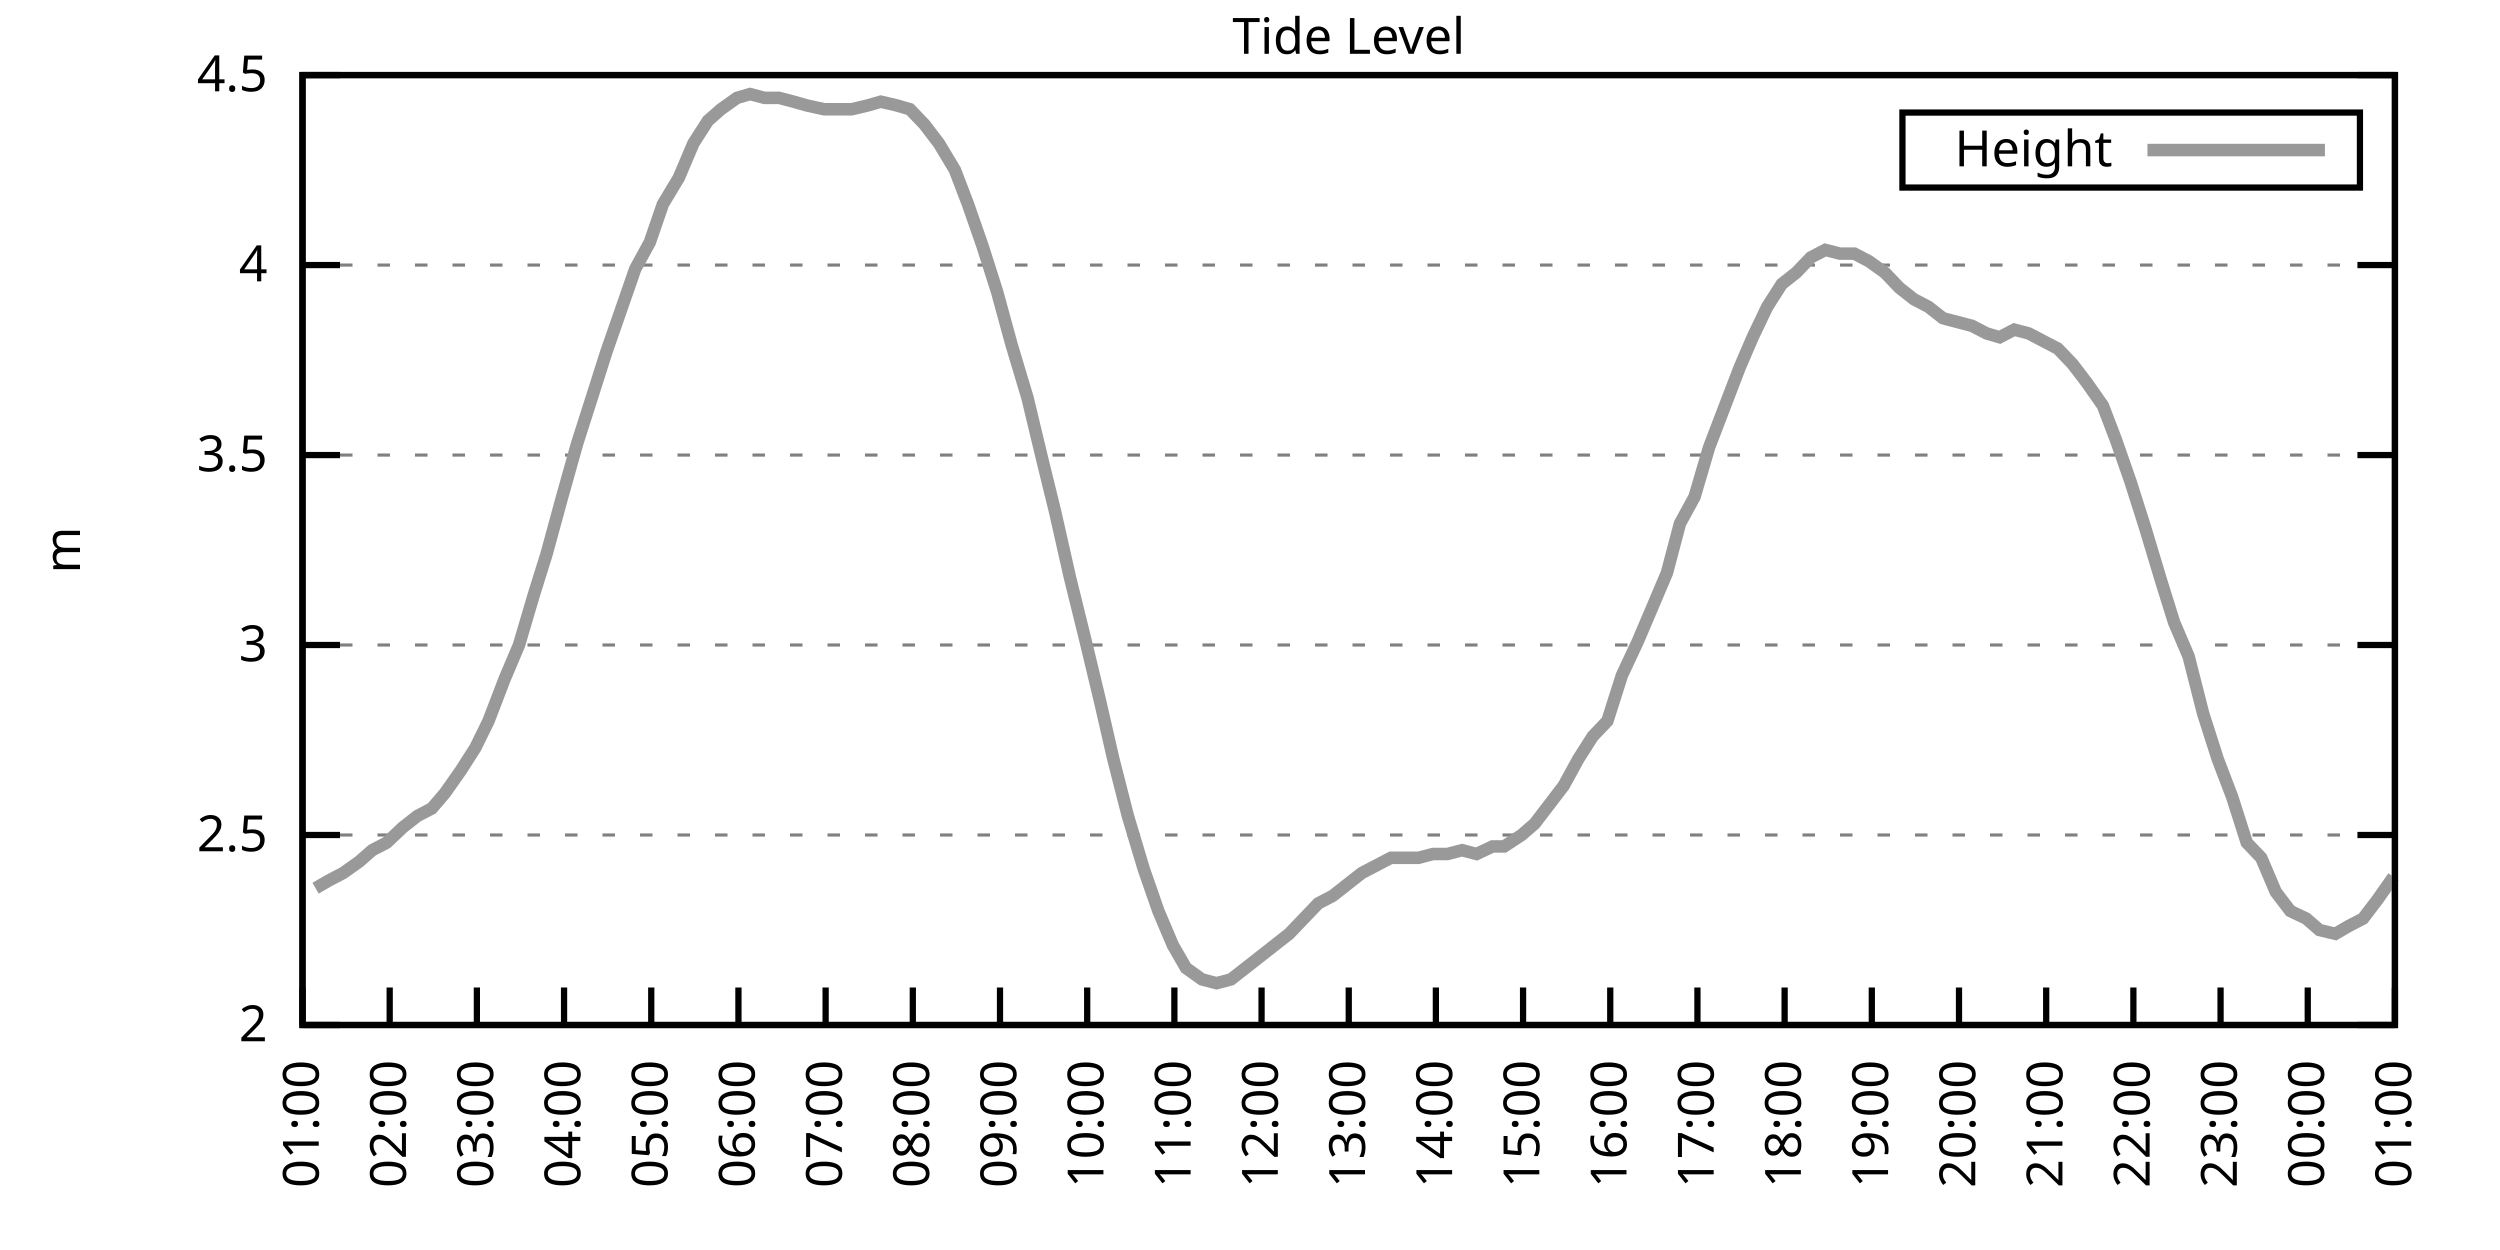
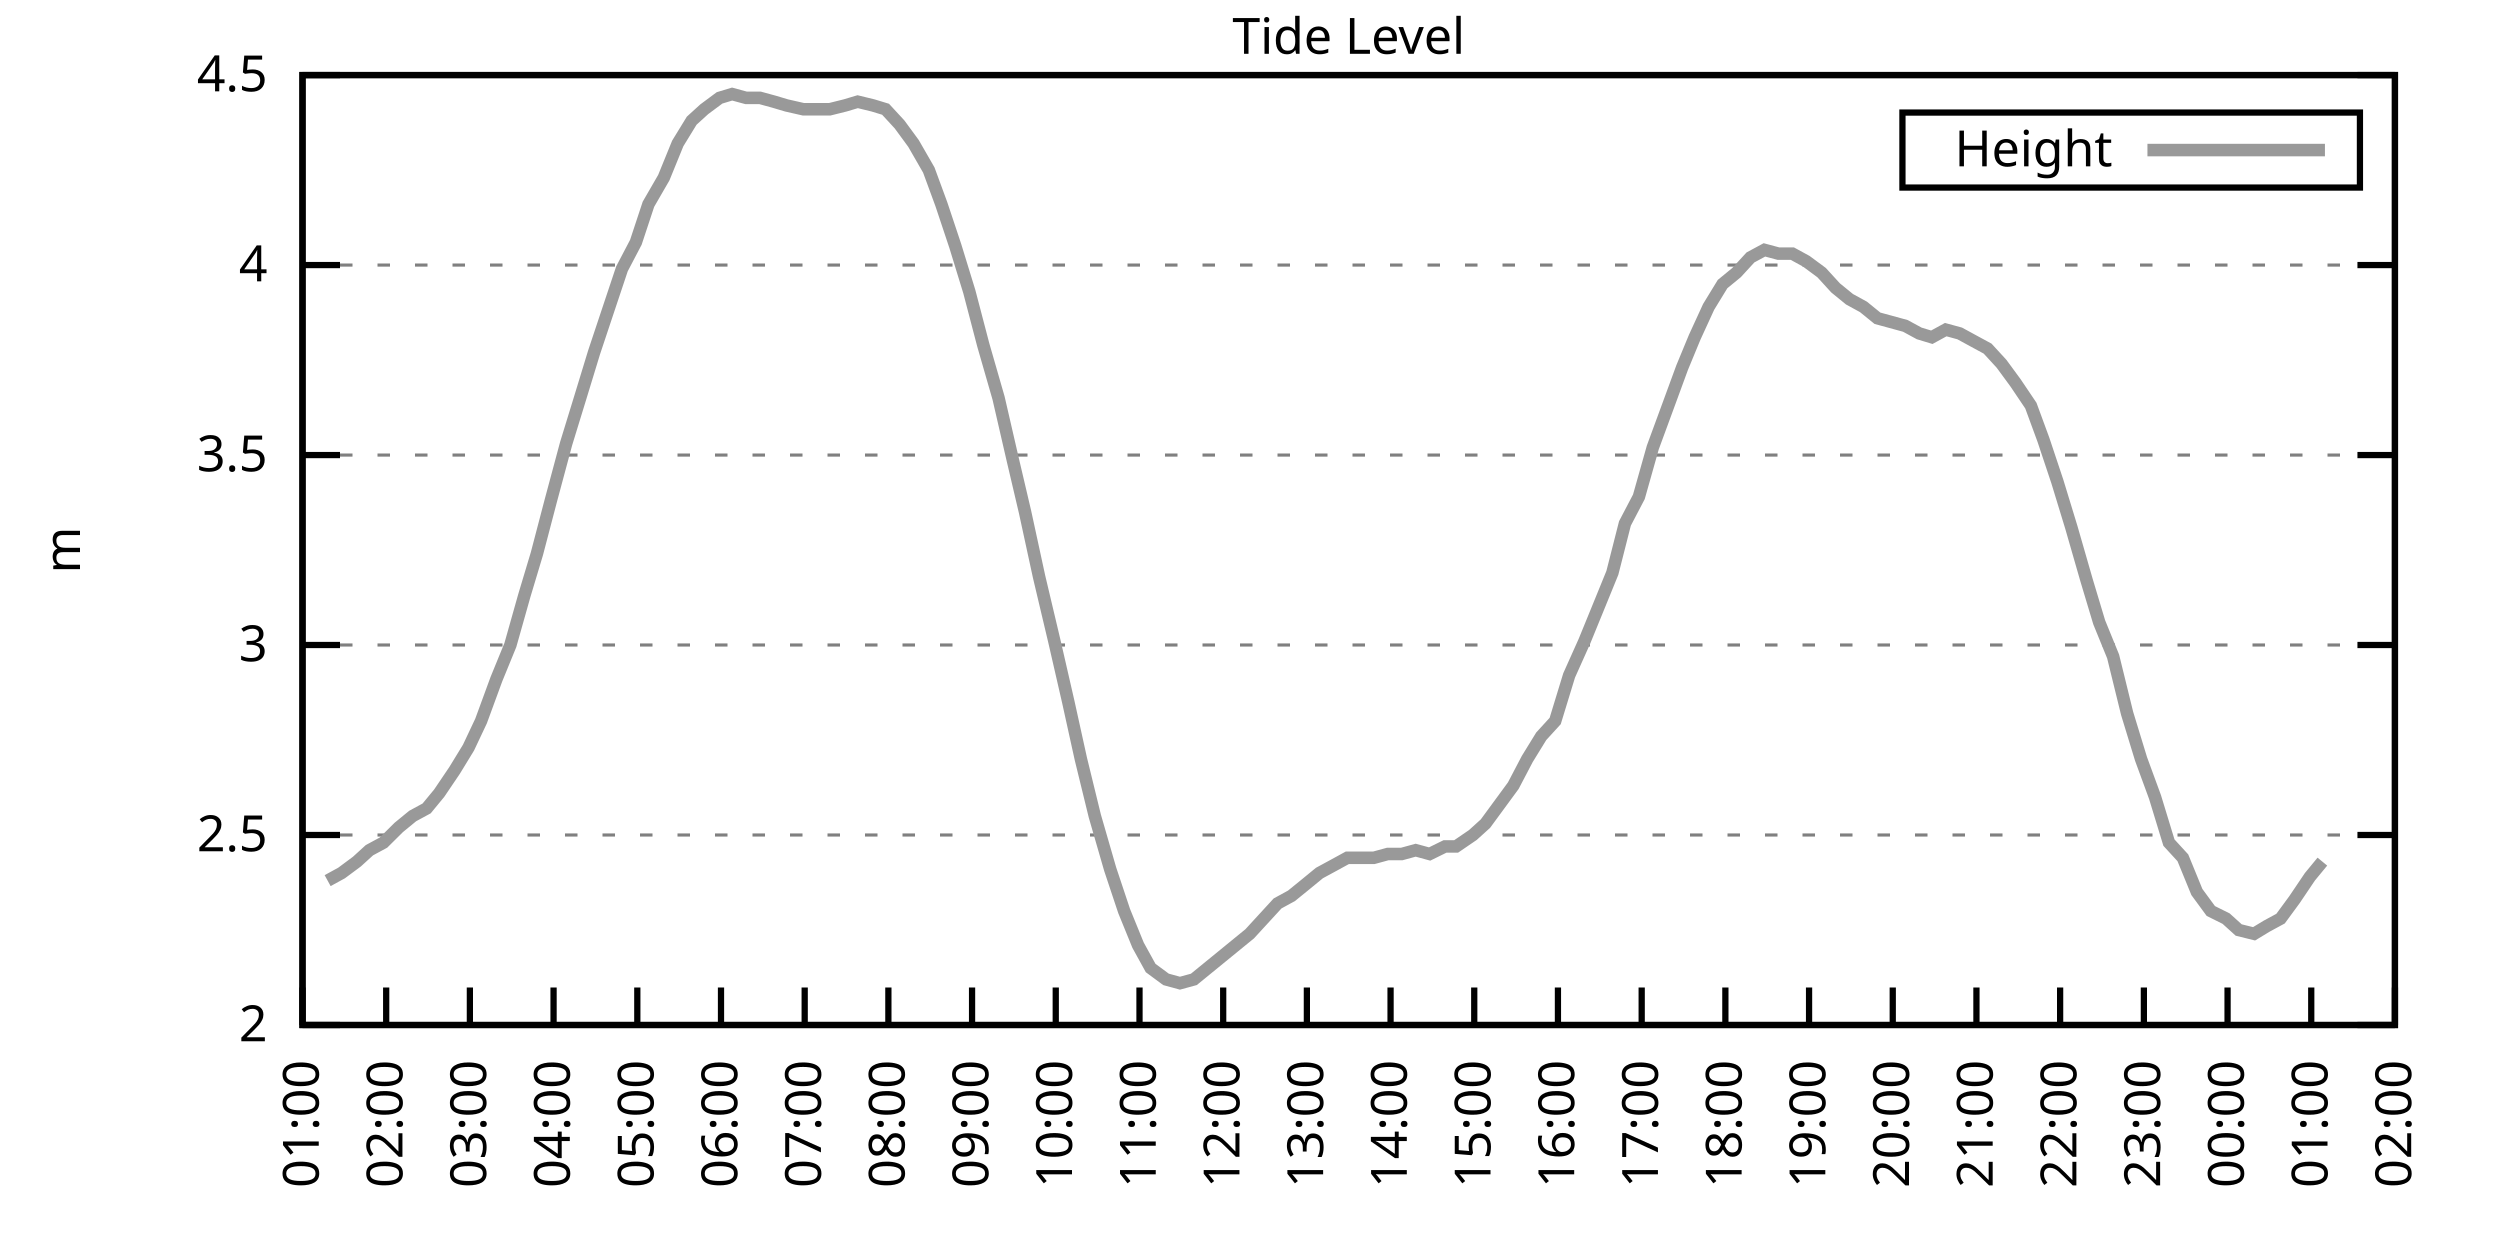
<svg xmlns="http://www.w3.org/2000/svg" xmlns:xlink="http://www.w3.org/1999/xlink" width="400" height="200" viewBox="0 0 400 200">
  <g id="gnuplot_canvas">
    <rect x="0" y="0" width="400" height="200" fill="none" />
    <defs>
      <circle id="gpDot" r="0.5" stroke-width="0.5" stroke="currentColor" />
      <path id="gpPt0" stroke-width="0.333" stroke="currentColor" d="M-1,0 h2 M0,-1 v2" />
      <path id="gpPt1" stroke-width="0.333" stroke="currentColor" d="M-1,-1 L1,1 M1,-1 L-1,1" />
      <path id="gpPt2" stroke-width="0.333" stroke="currentColor" d="M-1,0 L1,0 M0,-1 L0,1 M-1,-1 L1,1 M-1,1 L1,-1" />
      <rect id="gpPt3" stroke-width="0.333" stroke="currentColor" x="-1" y="-1" width="2" height="2" />
      <rect id="gpPt4" stroke-width="0.333" stroke="currentColor" fill="currentColor" x="-1" y="-1" width="2" height="2" />
      <circle id="gpPt5" stroke-width="0.333" stroke="currentColor" cx="0" cy="0" r="1" />
      <use xlink:href="#gpPt5" id="gpPt6" fill="currentColor" stroke="none" />
      <path id="gpPt7" stroke-width="0.333" stroke="currentColor" d="M0,-1.33 L-1.33,0.67 L1.33,0.67 z" />
      <use xlink:href="#gpPt7" id="gpPt8" fill="currentColor" stroke="none" />
      <use xlink:href="#gpPt7" id="gpPt9" stroke="currentColor" transform="rotate(180)" />
      <use xlink:href="#gpPt9" id="gpPt10" fill="currentColor" stroke="none" />
      <use xlink:href="#gpPt3" id="gpPt11" stroke="currentColor" transform="rotate(45)" />
      <use xlink:href="#gpPt11" id="gpPt12" fill="currentColor" stroke="none" />
      <path id="gpPt13" stroke-width="0.333" stroke="currentColor" d="M0,1.330 L1.265,0.411 L0.782,-1.067 L-0.782,-1.076 L-1.265,0.411 z" />
      <use xlink:href="#gpPt13" id="gpPt14" fill="currentColor" stroke="none" />
      <filter id="textbox" filterUnits="objectBoundingBox" x="0" y="0" height="1" width="1">
        <feFlood flood-color="white" flood-opacity="1" result="bgnd" />
        <feComposite in="SourceGraphic" in2="bgnd" operator="atop" />
      </filter>
      <filter id="greybox" filterUnits="objectBoundingBox" x="0" y="0" height="1" width="1">
        <feFlood flood-color="lightgrey" flood-opacity="1" result="grey" />
        <feComposite in="SourceGraphic" in2="grey" operator="atop" />
      </filter>
    </defs>
    <g fill="none" color="white" stroke="currentColor" stroke-width="1.00" stroke-linecap="butt" stroke-linejoin="miter">
</g>
    <g fill="none" color="black" stroke="currentColor" stroke-width="1.00" stroke-linecap="butt" stroke-linejoin="miter">
      <g stroke="none" shape-rendering="crispEdges">
        <polygon fill="rgb(255, 255, 255)" points="48.40,164.00 383.18,164.00 383.18,12.02 48.40,12.02 " />
      </g>
    </g>
    <g fill="none" color="black" stroke="currentColor" stroke-width="1.00" stroke-linecap="butt" stroke-linejoin="miter">
</g>
    <g fill="none" color="black" stroke="black" stroke-width="0.50" stroke-linecap="butt" stroke-linejoin="miter">
</g>
    <g fill="none" color="gray" stroke="currentColor" stroke-width="0.50" stroke-linecap="butt" stroke-linejoin="miter">
      <path stroke="gray" stroke-dasharray="2,4" class="gridline" d="M48.40,164.00 L383.19,164.00  " />
    </g>
    <g fill="none" color="gray" stroke="gray" stroke-width="1.00" stroke-linecap="butt" stroke-linejoin="miter">
</g>
    <g fill="none" color="black" stroke="currentColor" stroke-width="1.00" stroke-linecap="butt" stroke-linejoin="miter">
      <path stroke="black" d="M48.40,164.00 L54.40,164.00 M383.19,164.00 L377.19,164.00  " />
      <g transform="translate(42.80,166.60)" stroke="none" fill="black" font-family="Sans" font-size="8.00" text-anchor="end">
        <text>
          <tspan font-family="Sans"> 2</tspan>
        </text>
      </g>
    </g>
    <g fill="none" color="black" stroke="currentColor" stroke-width="1.00" stroke-linecap="butt" stroke-linejoin="miter">
</g>
    <g fill="none" color="black" stroke="black" stroke-width="0.50" stroke-linecap="butt" stroke-linejoin="miter">
</g>
    <g fill="none" color="gray" stroke="currentColor" stroke-width="0.50" stroke-linecap="butt" stroke-linejoin="miter">
      <path stroke="gray" stroke-dasharray="2,4" class="gridline" d="M48.40,133.60 L383.19,133.60  " />
    </g>
    <g fill="none" color="gray" stroke="gray" stroke-width="1.00" stroke-linecap="butt" stroke-linejoin="miter">
</g>
    <g fill="none" color="black" stroke="currentColor" stroke-width="1.00" stroke-linecap="butt" stroke-linejoin="miter">
      <path stroke="black" d="M48.40,133.60 L54.40,133.60 M383.19,133.60 L377.19,133.60  " />
      <g transform="translate(42.80,136.20)" stroke="none" fill="black" font-family="Sans" font-size="8.00" text-anchor="end">
        <text>
          <tspan font-family="Sans"> 2.5</tspan>
        </text>
      </g>
    </g>
    <g fill="none" color="black" stroke="currentColor" stroke-width="1.00" stroke-linecap="butt" stroke-linejoin="miter">
</g>
    <g fill="none" color="black" stroke="black" stroke-width="0.50" stroke-linecap="butt" stroke-linejoin="miter">
</g>
    <g fill="none" color="gray" stroke="currentColor" stroke-width="0.50" stroke-linecap="butt" stroke-linejoin="miter">
      <path stroke="gray" stroke-dasharray="2,4" class="gridline" d="M48.40,103.20 L383.19,103.20  " />
    </g>
    <g fill="none" color="gray" stroke="gray" stroke-width="1.00" stroke-linecap="butt" stroke-linejoin="miter">
</g>
    <g fill="none" color="black" stroke="currentColor" stroke-width="1.00" stroke-linecap="butt" stroke-linejoin="miter">
      <path stroke="black" d="M48.40,103.20 L54.40,103.20 M383.19,103.20 L377.19,103.20  " />
      <g transform="translate(42.80,105.80)" stroke="none" fill="black" font-family="Sans" font-size="8.00" text-anchor="end">
        <text>
          <tspan font-family="Sans"> 3</tspan>
        </text>
      </g>
    </g>
    <g fill="none" color="black" stroke="currentColor" stroke-width="1.00" stroke-linecap="butt" stroke-linejoin="miter">
</g>
    <g fill="none" color="black" stroke="black" stroke-width="0.50" stroke-linecap="butt" stroke-linejoin="miter">
</g>
    <g fill="none" color="gray" stroke="currentColor" stroke-width="0.50" stroke-linecap="butt" stroke-linejoin="miter">
      <path stroke="gray" stroke-dasharray="2,4" class="gridline" d="M48.40,72.81 L383.19,72.81  " />
    </g>
    <g fill="none" color="gray" stroke="gray" stroke-width="1.00" stroke-linecap="butt" stroke-linejoin="miter">
</g>
    <g fill="none" color="black" stroke="currentColor" stroke-width="1.00" stroke-linecap="butt" stroke-linejoin="miter">
      <path stroke="black" d="M48.40,72.81 L54.40,72.81 M383.19,72.81 L377.19,72.81  " />
      <g transform="translate(42.80,75.41)" stroke="none" fill="black" font-family="Sans" font-size="8.00" text-anchor="end">
        <text>
          <tspan font-family="Sans"> 3.5</tspan>
        </text>
      </g>
    </g>
    <g fill="none" color="black" stroke="currentColor" stroke-width="1.00" stroke-linecap="butt" stroke-linejoin="miter">
</g>
    <g fill="none" color="black" stroke="black" stroke-width="0.50" stroke-linecap="butt" stroke-linejoin="miter">
</g>
    <g fill="none" color="gray" stroke="currentColor" stroke-width="0.50" stroke-linecap="butt" stroke-linejoin="miter">
      <path stroke="gray" stroke-dasharray="2,4" class="gridline" d="M48.40,42.41 L383.19,42.41  " />
    </g>
    <g fill="none" color="gray" stroke="gray" stroke-width="1.00" stroke-linecap="butt" stroke-linejoin="miter">
</g>
    <g fill="none" color="black" stroke="currentColor" stroke-width="1.00" stroke-linecap="butt" stroke-linejoin="miter">
      <path stroke="black" d="M48.40,42.41 L54.40,42.41 M383.19,42.41 L377.19,42.41  " />
      <g transform="translate(42.80,45.01)" stroke="none" fill="black" font-family="Sans" font-size="8.00" text-anchor="end">
        <text>
          <tspan font-family="Sans"> 4</tspan>
        </text>
      </g>
    </g>
    <g fill="none" color="black" stroke="currentColor" stroke-width="1.00" stroke-linecap="butt" stroke-linejoin="miter">
</g>
    <g fill="none" color="black" stroke="black" stroke-width="0.50" stroke-linecap="butt" stroke-linejoin="miter">
</g>
    <g fill="none" color="gray" stroke="currentColor" stroke-width="0.50" stroke-linecap="butt" stroke-linejoin="miter">
      <path stroke="gray" stroke-dasharray="2,4" class="gridline" d="M48.40,12.01 L383.19,12.01  " />
    </g>
    <g fill="none" color="gray" stroke="gray" stroke-width="1.00" stroke-linecap="butt" stroke-linejoin="miter">
</g>
    <g fill="none" color="black" stroke="currentColor" stroke-width="1.00" stroke-linecap="butt" stroke-linejoin="miter">
      <path stroke="black" d="M48.40,12.01 L54.40,12.01 M383.19,12.01 L377.19,12.01  " />
      <g transform="translate(42.80,14.61)" stroke="none" fill="black" font-family="Sans" font-size="8.00" text-anchor="end">
        <text>
          <tspan font-family="Sans"> 4.5</tspan>
        </text>
      </g>
    </g>
    <g fill="none" color="black" stroke="currentColor" stroke-width="1.00" stroke-linecap="butt" stroke-linejoin="miter">
      <path stroke="black" d="M48.40,164.00 L48.40,158.00  " />
      <g transform="translate(51.00,169.60) rotate(270.00)" stroke="none" fill="black" font-family="Sans" font-size="8.00" text-anchor="end">
        <text>
          <tspan font-family="Sans">01:00</tspan>
        </text>
      </g>
    </g>
    <g fill="none" color="black" stroke="currentColor" stroke-width="1.00" stroke-linecap="butt" stroke-linejoin="miter">
-       <path stroke="black" d="M62.35,164.00 L62.35,158.00  " />
-       <g transform="translate(64.95,169.60) rotate(270.00)" stroke="none" fill="black" font-family="Sans" font-size="8.00" text-anchor="end">
+       <path stroke="black" d="M61.79,164.00 L61.79,158.00  " />
+       <g transform="translate(64.39,169.60) rotate(270.00)" stroke="none" fill="black" font-family="Sans" font-size="8.00" text-anchor="end">
        <text>
          <tspan font-family="Sans">02:00</tspan>
        </text>
      </g>
    </g>
    <g fill="none" color="black" stroke="currentColor" stroke-width="1.00" stroke-linecap="butt" stroke-linejoin="miter">
-       <path stroke="black" d="M76.30,164.00 L76.30,158.00  " />
-       <g transform="translate(78.90,169.60) rotate(270.00)" stroke="none" fill="black" font-family="Sans" font-size="8.00" text-anchor="end">
+       <path stroke="black" d="M75.18,164.00 L75.18,158.00  " />
+       <g transform="translate(77.78,169.60) rotate(270.00)" stroke="none" fill="black" font-family="Sans" font-size="8.00" text-anchor="end">
        <text>
          <tspan font-family="Sans">03:00</tspan>
        </text>
      </g>
    </g>
    <g fill="none" color="black" stroke="currentColor" stroke-width="1.00" stroke-linecap="butt" stroke-linejoin="miter">
-       <path stroke="black" d="M90.25,164.00 L90.25,158.00  " />
-       <g transform="translate(92.85,169.60) rotate(270.00)" stroke="none" fill="black" font-family="Sans" font-size="8.00" text-anchor="end">
+       <path stroke="black" d="M88.57,164.00 L88.57,158.00  " />
+       <g transform="translate(91.17,169.60) rotate(270.00)" stroke="none" fill="black" font-family="Sans" font-size="8.00" text-anchor="end">
        <text>
          <tspan font-family="Sans">04:00</tspan>
        </text>
      </g>
    </g>
    <g fill="none" color="black" stroke="currentColor" stroke-width="1.00" stroke-linecap="butt" stroke-linejoin="miter">
-       <path stroke="black" d="M104.20,164.00 L104.20,158.00  " />
-       <g transform="translate(106.80,169.60) rotate(270.00)" stroke="none" fill="black" font-family="Sans" font-size="8.00" text-anchor="end">
+       <path stroke="black" d="M101.97,164.00 L101.97,158.00  " />
+       <g transform="translate(104.57,169.60) rotate(270.00)" stroke="none" fill="black" font-family="Sans" font-size="8.00" text-anchor="end">
        <text>
          <tspan font-family="Sans">05:00</tspan>
        </text>
      </g>
    </g>
    <g fill="none" color="black" stroke="currentColor" stroke-width="1.00" stroke-linecap="butt" stroke-linejoin="miter">
-       <path stroke="black" d="M118.15,164.00 L118.15,158.00  " />
-       <g transform="translate(120.75,169.60) rotate(270.00)" stroke="none" fill="black" font-family="Sans" font-size="8.00" text-anchor="end">
+       <path stroke="black" d="M115.36,164.00 L115.36,158.00  " />
+       <g transform="translate(117.96,169.60) rotate(270.00)" stroke="none" fill="black" font-family="Sans" font-size="8.00" text-anchor="end">
        <text>
          <tspan font-family="Sans">06:00</tspan>
        </text>
      </g>
    </g>
    <g fill="none" color="black" stroke="currentColor" stroke-width="1.00" stroke-linecap="butt" stroke-linejoin="miter">
-       <path stroke="black" d="M132.10,164.00 L132.10,158.00  " />
-       <g transform="translate(134.70,169.60) rotate(270.00)" stroke="none" fill="black" font-family="Sans" font-size="8.00" text-anchor="end">
+       <path stroke="black" d="M128.75,164.00 L128.75,158.00  " />
+       <g transform="translate(131.35,169.60) rotate(270.00)" stroke="none" fill="black" font-family="Sans" font-size="8.00" text-anchor="end">
        <text>
          <tspan font-family="Sans">07:00</tspan>
        </text>
      </g>
    </g>
    <g fill="none" color="black" stroke="currentColor" stroke-width="1.00" stroke-linecap="butt" stroke-linejoin="miter">
-       <path stroke="black" d="M146.05,164.00 L146.05,158.00  " />
-       <g transform="translate(148.65,169.60) rotate(270.00)" stroke="none" fill="black" font-family="Sans" font-size="8.00" text-anchor="end">
+       <path stroke="black" d="M142.14,164.00 L142.14,158.00  " />
+       <g transform="translate(144.74,169.60) rotate(270.00)" stroke="none" fill="black" font-family="Sans" font-size="8.00" text-anchor="end">
        <text>
          <tspan font-family="Sans">08:00</tspan>
        </text>
      </g>
    </g>
    <g fill="none" color="black" stroke="currentColor" stroke-width="1.00" stroke-linecap="butt" stroke-linejoin="miter">
-       <path stroke="black" d="M160.00,164.00 L160.00,158.00  " />
-       <g transform="translate(162.60,169.60) rotate(270.00)" stroke="none" fill="black" font-family="Sans" font-size="8.00" text-anchor="end">
+       <path stroke="black" d="M155.53,164.00 L155.53,158.00  " />
+       <g transform="translate(158.13,169.60) rotate(270.00)" stroke="none" fill="black" font-family="Sans" font-size="8.00" text-anchor="end">
        <text>
          <tspan font-family="Sans">09:00</tspan>
        </text>
      </g>
    </g>
    <g fill="none" color="black" stroke="currentColor" stroke-width="1.00" stroke-linecap="butt" stroke-linejoin="miter">
-       <path stroke="black" d="M173.95,164.00 L173.95,158.00  " />
-       <g transform="translate(176.55,169.60) rotate(270.00)" stroke="none" fill="black" font-family="Sans" font-size="8.00" text-anchor="end">
+       <path stroke="black" d="M168.92,164.00 L168.92,158.00  " />
+       <g transform="translate(171.52,169.60) rotate(270.00)" stroke="none" fill="black" font-family="Sans" font-size="8.00" text-anchor="end">
        <text>
          <tspan font-family="Sans">10:00</tspan>
        </text>
      </g>
    </g>
    <g fill="none" color="black" stroke="currentColor" stroke-width="1.00" stroke-linecap="butt" stroke-linejoin="miter">
-       <path stroke="black" d="M187.90,164.00 L187.90,158.00  " />
-       <g transform="translate(190.50,169.60) rotate(270.00)" stroke="none" fill="black" font-family="Sans" font-size="8.00" text-anchor="end">
+       <path stroke="black" d="M182.32,164.00 L182.32,158.00  " />
+       <g transform="translate(184.92,169.60) rotate(270.00)" stroke="none" fill="black" font-family="Sans" font-size="8.00" text-anchor="end">
        <text>
          <tspan font-family="Sans">11:00</tspan>
        </text>
      </g>
    </g>
    <g fill="none" color="black" stroke="currentColor" stroke-width="1.00" stroke-linecap="butt" stroke-linejoin="miter">
-       <path stroke="black" d="M201.85,164.00 L201.85,158.00  " />
-       <g transform="translate(204.45,169.60) rotate(270.00)" stroke="none" fill="black" font-family="Sans" font-size="8.00" text-anchor="end">
+       <path stroke="black" d="M195.71,164.00 L195.71,158.00  " />
+       <g transform="translate(198.31,169.60) rotate(270.00)" stroke="none" fill="black" font-family="Sans" font-size="8.00" text-anchor="end">
        <text>
          <tspan font-family="Sans">12:00</tspan>
        </text>
      </g>
    </g>
    <g fill="none" color="black" stroke="currentColor" stroke-width="1.00" stroke-linecap="butt" stroke-linejoin="miter">
-       <path stroke="black" d="M215.80,164.00 L215.80,158.00  " />
-       <g transform="translate(218.40,169.60) rotate(270.00)" stroke="none" fill="black" font-family="Sans" font-size="8.00" text-anchor="end">
+       <path stroke="black" d="M209.10,164.00 L209.10,158.00  " />
+       <g transform="translate(211.70,169.60) rotate(270.00)" stroke="none" fill="black" font-family="Sans" font-size="8.00" text-anchor="end">
        <text>
          <tspan font-family="Sans">13:00</tspan>
        </text>
      </g>
    </g>
    <g fill="none" color="black" stroke="currentColor" stroke-width="1.00" stroke-linecap="butt" stroke-linejoin="miter">
-       <path stroke="black" d="M229.74,164.00 L229.74,158.00  " />
-       <g transform="translate(232.34,169.60) rotate(270.00)" stroke="none" fill="black" font-family="Sans" font-size="8.00" text-anchor="end">
+       <path stroke="black" d="M222.49,164.00 L222.49,158.00  " />
+       <g transform="translate(225.09,169.60) rotate(270.00)" stroke="none" fill="black" font-family="Sans" font-size="8.00" text-anchor="end">
        <text>
          <tspan font-family="Sans">14:00</tspan>
        </text>
      </g>
    </g>
    <g fill="none" color="black" stroke="currentColor" stroke-width="1.00" stroke-linecap="butt" stroke-linejoin="miter">
-       <path stroke="black" d="M243.69,164.00 L243.69,158.00  " />
-       <g transform="translate(246.29,169.60) rotate(270.00)" stroke="none" fill="black" font-family="Sans" font-size="8.00" text-anchor="end">
+       <path stroke="black" d="M235.88,164.00 L235.88,158.00  " />
+       <g transform="translate(238.48,169.60) rotate(270.00)" stroke="none" fill="black" font-family="Sans" font-size="8.00" text-anchor="end">
        <text>
          <tspan font-family="Sans">15:00</tspan>
        </text>
      </g>
    </g>
    <g fill="none" color="black" stroke="currentColor" stroke-width="1.00" stroke-linecap="butt" stroke-linejoin="miter">
-       <path stroke="black" d="M257.64,164.00 L257.64,158.00  " />
-       <g transform="translate(260.24,169.60) rotate(270.00)" stroke="none" fill="black" font-family="Sans" font-size="8.00" text-anchor="end">
+       <path stroke="black" d="M249.27,164.00 L249.27,158.00  " />
+       <g transform="translate(251.87,169.60) rotate(270.00)" stroke="none" fill="black" font-family="Sans" font-size="8.00" text-anchor="end">
        <text>
          <tspan font-family="Sans">16:00</tspan>
        </text>
      </g>
    </g>
    <g fill="none" color="black" stroke="currentColor" stroke-width="1.00" stroke-linecap="butt" stroke-linejoin="miter">
-       <path stroke="black" d="M271.59,164.00 L271.59,158.00  " />
-       <g transform="translate(274.19,169.60) rotate(270.00)" stroke="none" fill="black" font-family="Sans" font-size="8.00" text-anchor="end">
+       <path stroke="black" d="M262.67,164.00 L262.67,158.00  " />
+       <g transform="translate(265.27,169.60) rotate(270.00)" stroke="none" fill="black" font-family="Sans" font-size="8.00" text-anchor="end">
        <text>
          <tspan font-family="Sans">17:00</tspan>
        </text>
      </g>
    </g>
    <g fill="none" color="black" stroke="currentColor" stroke-width="1.00" stroke-linecap="butt" stroke-linejoin="miter">
-       <path stroke="black" d="M285.54,164.00 L285.54,158.00  " />
-       <g transform="translate(288.14,169.60) rotate(270.00)" stroke="none" fill="black" font-family="Sans" font-size="8.00" text-anchor="end">
+       <path stroke="black" d="M276.06,164.00 L276.06,158.00  " />
+       <g transform="translate(278.66,169.60) rotate(270.00)" stroke="none" fill="black" font-family="Sans" font-size="8.00" text-anchor="end">
        <text>
          <tspan font-family="Sans">18:00</tspan>
        </text>
      </g>
    </g>
    <g fill="none" color="black" stroke="currentColor" stroke-width="1.00" stroke-linecap="butt" stroke-linejoin="miter">
-       <path stroke="black" d="M299.49,164.00 L299.49,158.00  " />
-       <g transform="translate(302.09,169.60) rotate(270.00)" stroke="none" fill="black" font-family="Sans" font-size="8.00" text-anchor="end">
+       <path stroke="black" d="M289.45,164.00 L289.45,158.00  " />
+       <g transform="translate(292.05,169.60) rotate(270.00)" stroke="none" fill="black" font-family="Sans" font-size="8.00" text-anchor="end">
        <text>
          <tspan font-family="Sans">19:00</tspan>
        </text>
      </g>
    </g>
    <g fill="none" color="black" stroke="currentColor" stroke-width="1.00" stroke-linecap="butt" stroke-linejoin="miter">
-       <path stroke="black" d="M313.44,164.00 L313.44,158.00  " />
-       <g transform="translate(316.04,169.60) rotate(270.00)" stroke="none" fill="black" font-family="Sans" font-size="8.00" text-anchor="end">
+       <path stroke="black" d="M302.84,164.00 L302.84,158.00  " />
+       <g transform="translate(305.44,169.60) rotate(270.00)" stroke="none" fill="black" font-family="Sans" font-size="8.00" text-anchor="end">
        <text>
          <tspan font-family="Sans">20:00</tspan>
        </text>
      </g>
    </g>
    <g fill="none" color="black" stroke="currentColor" stroke-width="1.00" stroke-linecap="butt" stroke-linejoin="miter">
-       <path stroke="black" d="M327.39,164.00 L327.39,158.00  " />
-       <g transform="translate(329.99,169.60) rotate(270.00)" stroke="none" fill="black" font-family="Sans" font-size="8.00" text-anchor="end">
+       <path stroke="black" d="M316.23,164.00 L316.23,158.00  " />
+       <g transform="translate(318.83,169.60) rotate(270.00)" stroke="none" fill="black" font-family="Sans" font-size="8.00" text-anchor="end">
        <text>
          <tspan font-family="Sans">21:00</tspan>
        </text>
      </g>
    </g>
    <g fill="none" color="black" stroke="currentColor" stroke-width="1.00" stroke-linecap="butt" stroke-linejoin="miter">
-       <path stroke="black" d="M341.34,164.00 L341.34,158.00  " />
-       <g transform="translate(343.94,169.60) rotate(270.00)" stroke="none" fill="black" font-family="Sans" font-size="8.00" text-anchor="end">
+       <path stroke="black" d="M329.62,164.00 L329.62,158.00  " />
+       <g transform="translate(332.22,169.60) rotate(270.00)" stroke="none" fill="black" font-family="Sans" font-size="8.00" text-anchor="end">
        <text>
          <tspan font-family="Sans">22:00</tspan>
        </text>
      </g>
    </g>
    <g fill="none" color="black" stroke="currentColor" stroke-width="1.00" stroke-linecap="butt" stroke-linejoin="miter">
-       <path stroke="black" d="M355.29,164.00 L355.29,158.00  " />
-       <g transform="translate(357.89,169.60) rotate(270.00)" stroke="none" fill="black" font-family="Sans" font-size="8.00" text-anchor="end">
+       <path stroke="black" d="M343.02,164.00 L343.02,158.00  " />
+       <g transform="translate(345.62,169.60) rotate(270.00)" stroke="none" fill="black" font-family="Sans" font-size="8.00" text-anchor="end">
        <text>
          <tspan font-family="Sans">23:00</tspan>
        </text>
      </g>
    </g>
    <g fill="none" color="black" stroke="currentColor" stroke-width="1.00" stroke-linecap="butt" stroke-linejoin="miter">
-       <path stroke="black" d="M369.24,164.00 L369.24,158.00  " />
-       <g transform="translate(371.84,169.60) rotate(270.00)" stroke="none" fill="black" font-family="Sans" font-size="8.00" text-anchor="end">
+       <path stroke="black" d="M356.41,164.00 L356.41,158.00  " />
+       <g transform="translate(359.01,169.60) rotate(270.00)" stroke="none" fill="black" font-family="Sans" font-size="8.00" text-anchor="end">
        <text>
          <tspan font-family="Sans">00:00</tspan>
+         </text>
+       </g>
+     </g>
+     <g fill="none" color="black" stroke="currentColor" stroke-width="1.00" stroke-linecap="butt" stroke-linejoin="miter">
+       <path stroke="black" d="M369.80,164.00 L369.80,158.00  " />
+       <g transform="translate(372.40,169.60) rotate(270.00)" stroke="none" fill="black" font-family="Sans" font-size="8.00" text-anchor="end">
+         <text>
+           <tspan font-family="Sans">01:00</tspan>
        </text>
      </g>
    </g>
    <g fill="none" color="black" stroke="currentColor" stroke-width="1.00" stroke-linecap="butt" stroke-linejoin="miter">
      <path stroke="black" d="M383.19,164.00 L383.19,158.00  " />
      <g transform="translate(385.79,169.60) rotate(270.00)" stroke="none" fill="black" font-family="Sans" font-size="8.00" text-anchor="end">
        <text>
-           <tspan font-family="Sans">01:00</tspan>
+           <tspan font-family="Sans">02:00</tspan>
        </text>
      </g>
    </g>
    <g fill="none" color="black" stroke="currentColor" stroke-width="1.00" stroke-linecap="butt" stroke-linejoin="miter">
</g>
    <g fill="none" color="black" stroke="currentColor" stroke-width="1.00" stroke-linecap="butt" stroke-linejoin="miter">
      <path stroke="black" d="M48.40,12.01 L48.40,164.00 L383.19,164.00 L383.19,12.01 L48.40,12.01 Z  " />
    </g>
    <g fill="none" color="black" stroke="currentColor" stroke-width="1.00" stroke-linecap="butt" stroke-linejoin="miter">
</g>
    <g fill="none" color="black" stroke="currentColor" stroke-width="1.00" stroke-linecap="butt" stroke-linejoin="miter">
      <path stroke="black" d="M304.39,30.01 L304.39,18.01 L377.59,18.01 L377.59,30.01 L304.39,30.01 Z  " />
    </g>
    <g id="Tide_level_plot_1">
      <g fill="none" color="white" stroke="black" stroke-width="2.00" stroke-linecap="butt" stroke-linejoin="miter">
</g>
      <g fill="none" color="black" stroke="currentColor" stroke-width="2.00" stroke-linecap="butt" stroke-linejoin="miter">
        <g transform="translate(337.99,26.61)" stroke="none" fill="black" font-family="Sans" font-size="8.00" text-anchor="end">
          <text>
            <tspan font-family="Sans">Height</tspan>
          </text>
        </g>
      </g>
      <g fill="none" color="black" stroke="currentColor" stroke-width="2.00" stroke-linecap="butt" stroke-linejoin="miter">
-         <path stroke="rgb(153, 153, 153)" d="M343.59,24.01 L371.99,24.01 M50.49,142.11 L52.58,140.90 L54.91,139.68 L57.47,137.86 L59.56,136.03 L61.88,134.82   L64.44,132.39 L66.77,130.56 L69.09,129.35 L71.18,126.91 L73.74,123.27 L76.07,119.62 L78.16,115.36 L80.72,108.68   L83.04,103.20 L85.37,95.30 L87.46,88.61 L89.78,80.10 L92.34,70.98 L94.67,63.69 L96.99,56.39 L99.32,49.70   L101.64,43.02 L103.97,38.76 L106.06,32.68 L108.62,28.42 L110.94,22.95 L113.27,19.31 L115.36,17.48 L117.92,15.66   L120.01,15.05 L122.33,15.66 L124.66,15.66 L126.98,16.27 L129.08,16.87 L131.87,17.48 L133.96,17.48 L136.28,17.48   L138.84,16.87 L140.93,16.27 L143.49,16.87 L145.58,17.48 L147.91,19.91 L150.23,22.95 L152.79,27.21 L154.88,32.68   L157.21,39.37 L159.53,46.66 L161.86,55.18 L164.41,63.69 L166.74,73.41 L168.83,81.93 L171.16,92.26 L173.71,102.60   L176.04,112.32 L178.13,121.44 L180.46,130.56 L183.01,139.07 L185.34,145.76 L187.66,151.23 L189.76,154.88 L192.31,156.70   L194.64,157.31 L196.96,156.70 L199.29,154.88 L201.61,153.06 L203.94,151.23 L206.26,149.41 L208.59,146.98 L210.91,144.55   L213.24,143.33 L215.56,141.51 L217.89,139.68 L220.21,138.47 L222.54,137.25 L224.63,137.25 L226.95,137.25 L229.28,136.64   L231.60,136.64 L233.93,136.03 L236.25,136.64 L238.81,135.43 L240.67,135.43 L243.46,133.60 L245.55,131.78 L247.88,128.74   L250.20,125.70 L252.53,121.44 L254.85,117.80 L257.18,115.36 L259.50,108.07 L262.06,102.60 L264.39,97.12 L266.71,91.65   L268.80,83.75 L271.13,79.49 L273.45,71.59 L276.01,64.90 L278.34,58.82 L280.43,53.96 L282.75,49.10 L285.08,45.45   L287.40,43.62 L289.73,41.19 L292.05,39.98 L294.38,40.58 L296.70,40.58 L299.03,41.80 L301.58,43.62 L303.91,46.06   L306.23,47.88 L308.56,49.10 L310.88,50.92 L313.21,51.53 L315.53,52.14 L317.86,53.35 L319.95,53.96 L322.28,52.74   L324.60,53.35 L326.93,54.57 L329.25,55.78 L331.58,58.21 L333.90,61.25 L336.46,64.90 L338.55,70.37 L340.88,77.06   L343.20,84.36 L345.76,92.87 L347.85,99.56 L350.18,105.03 L352.50,114.15 L354.83,121.44 L357.15,127.52 L359.48,134.82   L361.80,137.25 L364.13,142.72 L366.45,145.76 L369.01,146.98 L371.10,148.80 L373.66,149.41 L375.75,148.19 L378.08,146.98   L380.40,143.94 L382.96,140.29  " />
+         <path stroke="rgb(153, 153, 153)" d="M343.59,24.01 L371.99,24.01 M52.42,140.90 L54.65,139.68 L57.10,137.86 L59.11,136.03 L61.35,134.82 L63.80,132.39   L66.03,130.56 L68.26,129.35 L70.27,126.91 L72.73,123.27 L74.96,119.62 L76.97,115.36 L79.42,108.68 L81.66,103.20   L83.89,95.30 L85.90,88.61 L88.13,80.10 L90.58,70.98 L92.82,63.69 L95.05,56.39 L97.28,49.70 L99.51,43.02   L101.74,38.76 L103.75,32.68 L106.21,28.42 L108.44,22.95 L110.67,19.31 L112.68,17.48 L115.13,15.66 L117.14,15.05   L119.38,15.66 L121.61,15.66 L123.84,16.27 L125.85,16.87 L128.53,17.48 L130.54,17.48 L132.77,17.48 L135.22,16.87   L137.23,16.27 L139.69,16.87 L141.69,17.48 L143.93,19.91 L146.16,22.95 L148.61,27.21 L150.62,32.68 L152.85,39.37   L155.09,46.66 L157.32,55.18 L159.77,63.69 L162.01,73.41 L164.01,81.93 L166.25,92.26 L168.70,102.60 L170.93,112.32   L172.94,121.44 L175.17,130.56 L177.63,139.07 L179.86,145.76 L182.09,151.23 L184.10,154.88 L186.56,156.70 L188.79,157.31   L191.02,156.70 L193.25,154.88 L195.48,153.06 L197.72,151.23 L199.95,149.41 L202.18,146.98 L204.41,144.55 L206.64,143.33   L208.88,141.51 L211.11,139.68 L213.34,138.47 L215.57,137.25 L217.58,137.25 L219.81,137.25 L222.04,136.64 L224.28,136.64   L226.51,136.03 L228.74,136.64 L231.20,135.43 L232.98,135.43 L235.66,133.60 L237.67,131.78 L239.90,128.74 L242.13,125.70   L244.36,121.44 L246.60,117.80 L248.83,115.36 L251.06,108.07 L253.51,102.60 L255.75,97.12 L257.98,91.65 L259.99,83.75   L262.22,79.49 L264.45,71.59 L266.91,64.90 L269.14,58.82 L271.15,53.96 L273.38,49.10 L275.61,45.45 L277.84,43.62   L280.07,41.19 L282.31,39.98 L284.54,40.58 L286.77,40.58 L289.00,41.80 L291.46,43.62 L293.69,46.06 L295.92,47.88   L298.15,49.10 L300.39,50.92 L302.62,51.53 L304.85,52.14 L307.08,53.35 L309.09,53.96 L311.32,52.74 L313.55,53.35   L315.79,54.57 L318.02,55.78 L320.25,58.21 L322.48,61.25 L324.94,64.90 L326.95,70.37 L329.18,77.06 L331.41,84.36   L333.86,92.87 L335.87,99.56 L338.10,105.03 L340.34,114.15 L342.57,121.44 L344.80,127.52 L347.03,134.82 L349.26,137.25   L351.50,142.72 L353.73,145.76 L356.18,146.98 L358.19,148.80 L360.65,149.41 L362.66,148.19 L364.89,146.98 L367.12,143.94   L369.58,140.29 L371.58,137.86  " />
      </g>
    </g>
    <g fill="none" color="black" stroke="currentColor" stroke-width="2.00" stroke-linecap="butt" stroke-linejoin="miter">
</g>
    <g fill="none" color="black" stroke="black" stroke-width="1.00" stroke-linecap="butt" stroke-linejoin="miter">
</g>
    <g fill="none" color="black" stroke="currentColor" stroke-width="1.00" stroke-linecap="butt" stroke-linejoin="miter">
      <path stroke="black" d="M48.40,12.01 L48.40,164.00 L383.19,164.00 L383.19,12.01 L48.40,12.01 Z  " />
      <g transform="translate(12.80,88.01) rotate(270.00)" stroke="none" fill="black" font-family="Sans" font-size="8.00" text-anchor="middle">
        <text>
          <tspan font-family="Sans">m</tspan>
        </text>
      </g>
    </g>
    <g fill="none" color="black" stroke="currentColor" stroke-width="1.00" stroke-linecap="butt" stroke-linejoin="miter">
</g>
    <g fill="none" color="black" stroke="currentColor" stroke-width="1.00" stroke-linecap="butt" stroke-linejoin="miter">
      <g transform="translate(215.79,8.61)" stroke="none" fill="black" font-family="Sans" font-size="8.00" text-anchor="middle">
        <text>
          <tspan font-family="Sans">Tide Level</tspan>
        </text>
      </g>
    </g>
    <g fill="none" color="black" stroke="currentColor" stroke-width="1.00" stroke-linecap="butt" stroke-linejoin="miter">
</g>
  </g>
</svg>
